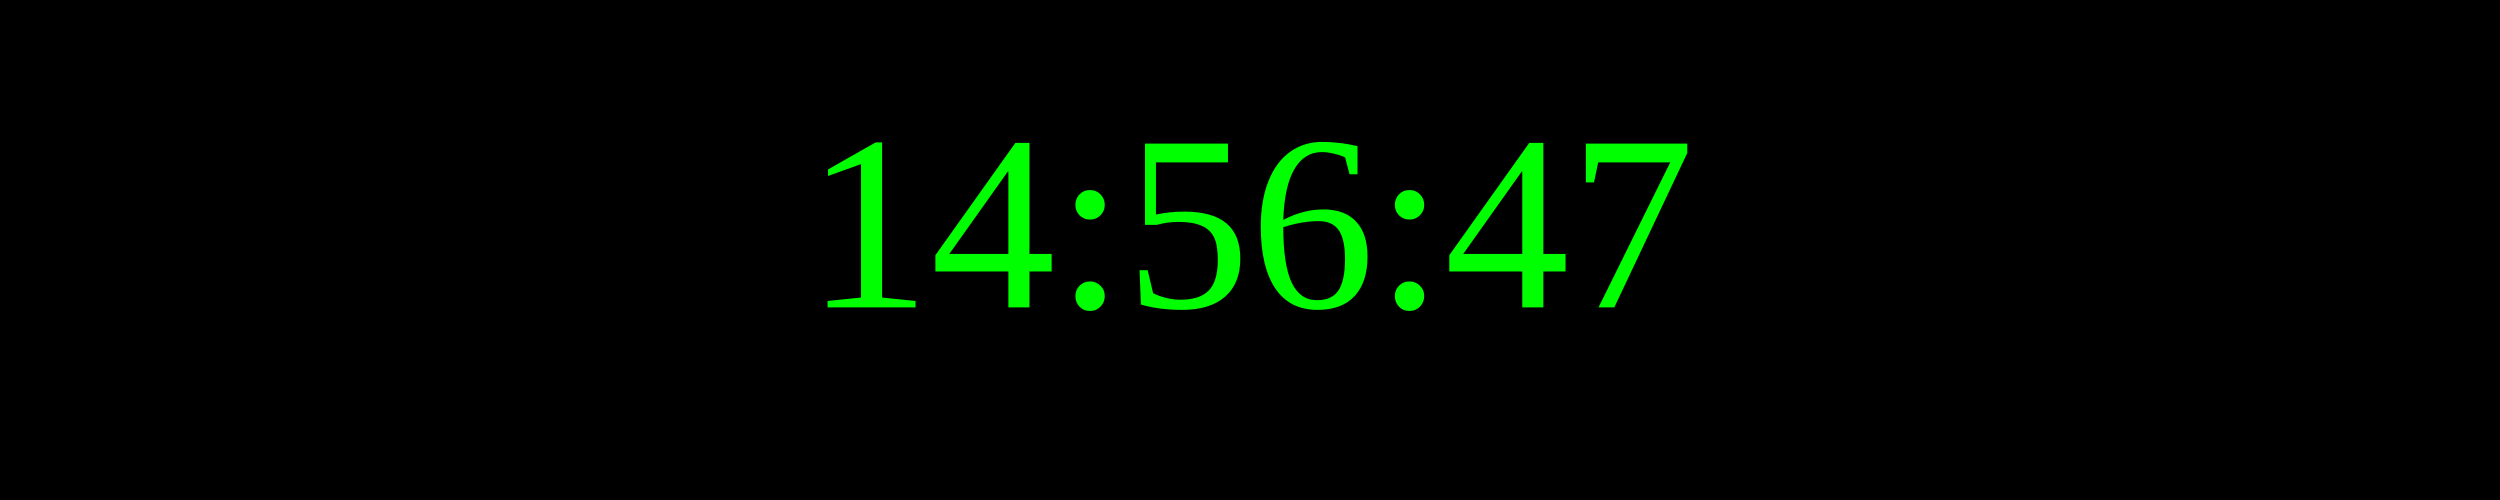
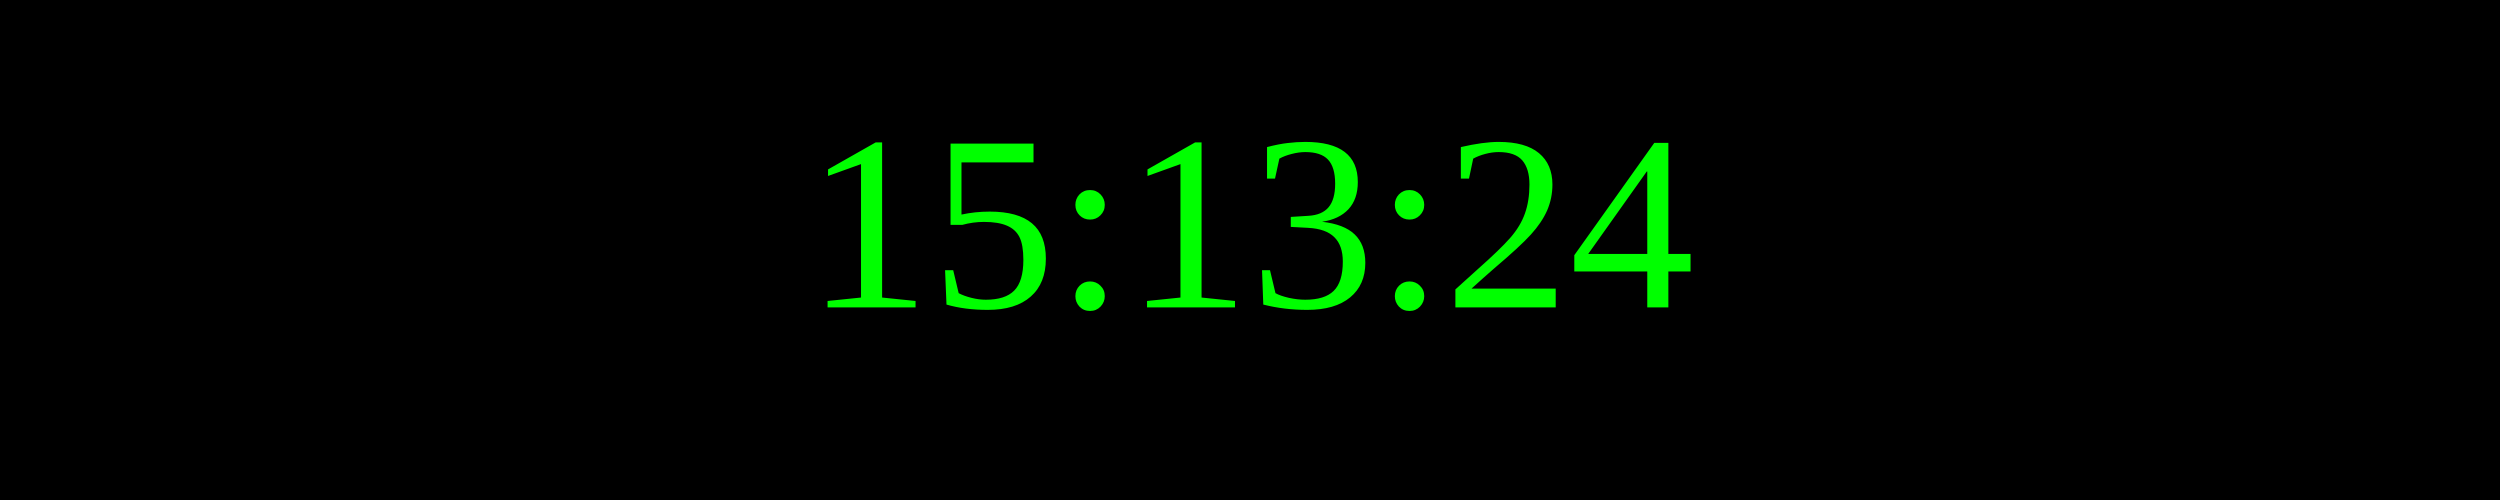
<svg xmlns="http://www.w3.org/2000/svg" width="250" height="50">
  <rect width="100%" height="100%" fill="black" />
  <text x="50%" y="50%" font-size="25" fill="lime" text-anchor="middle" dominant-baseline="middle">
- 14:56:47
+ 15:13:24
</text>
</svg>
